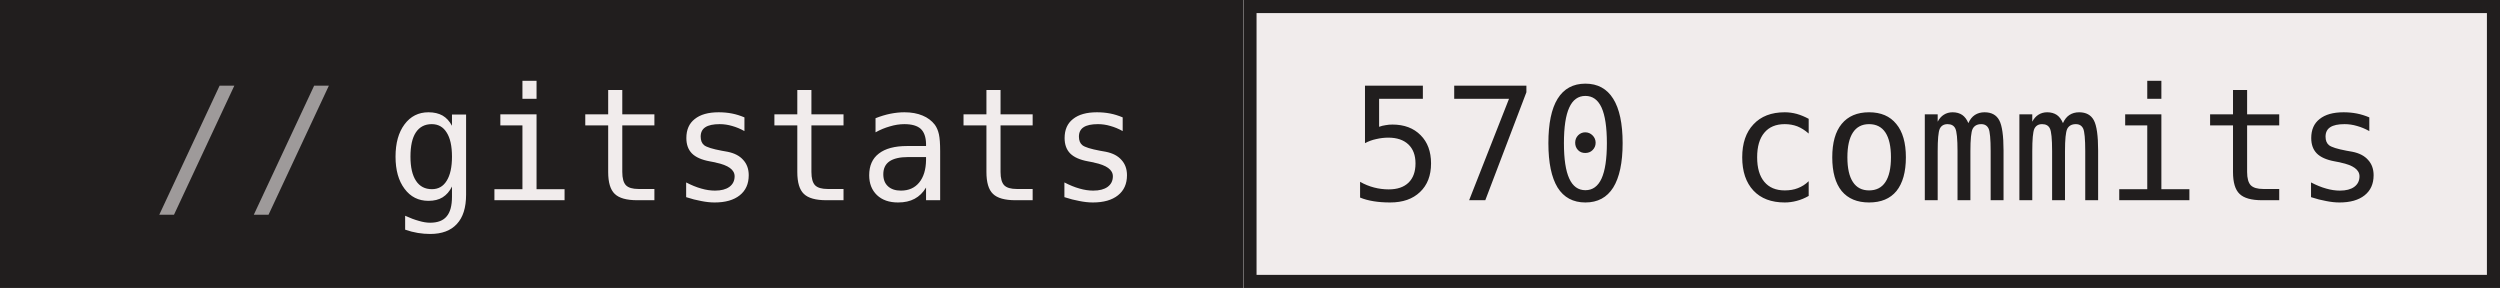
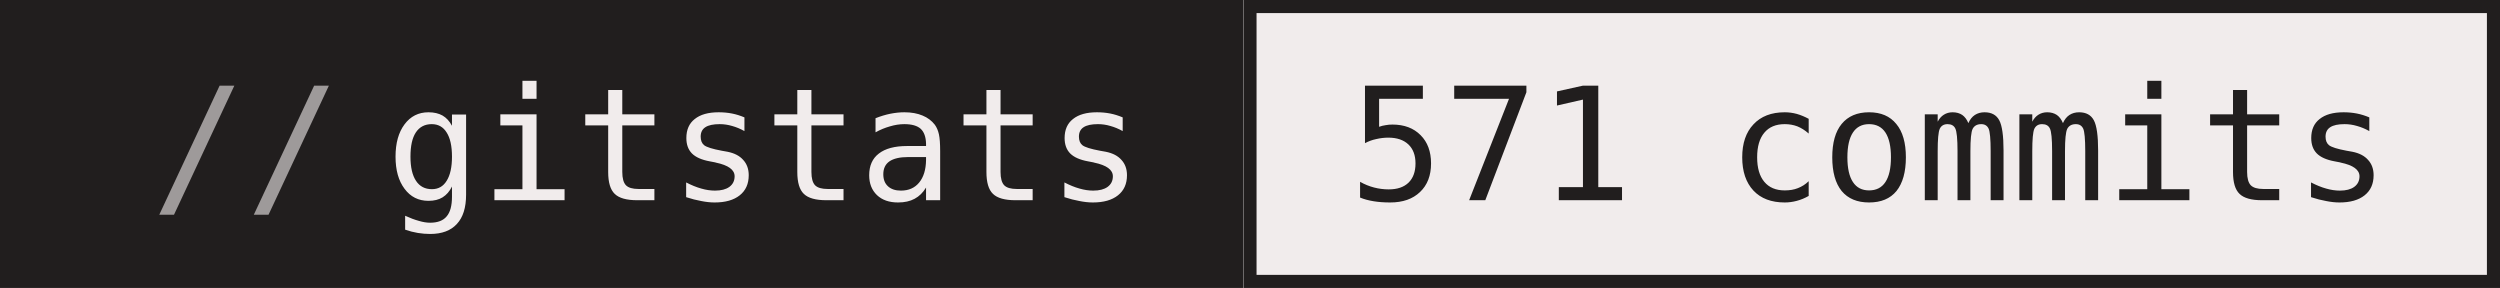
- <svg xmlns="http://www.w3.org/2000/svg" width="191" height="22" role="img" aria-label="gitstats: 570 commits">
+ <svg xmlns="http://www.w3.org/2000/svg" width="191" height="22" role="img" aria-label="gitstats: 571 commits">
  <g>
    <rect x="0" width="95" height="22" fill="#211e1e" />
    <rect x="95" width="96" height="22" fill="#f1ecec" />
    <rect x="95.5" y="0.5" width="95" height="21" fill="none" stroke="#211e1e" />
  </g>
  <g text-anchor="middle" font-family="IBM Plex Mono,JetBrains Mono,ui-monospace,SFMono-Regular,Menlo,Consolas,monospace" font-size="12" text-rendering="geometricPrecision">
    <text x="58.4" y="15.3" fill="#f1ecec" textLength="57.6">gitstats</text>
-     <text x="142.8" y="15.3" fill="#211e1e" textLength="79.2">570 commits</text>
+     <text x="142.8" y="15.3" fill="#211e1e" textLength="79.2">571 commits</text>
    <text x="18.8" y="15.3" fill="#9e9a9a">//</text>
  </g>
</svg>
